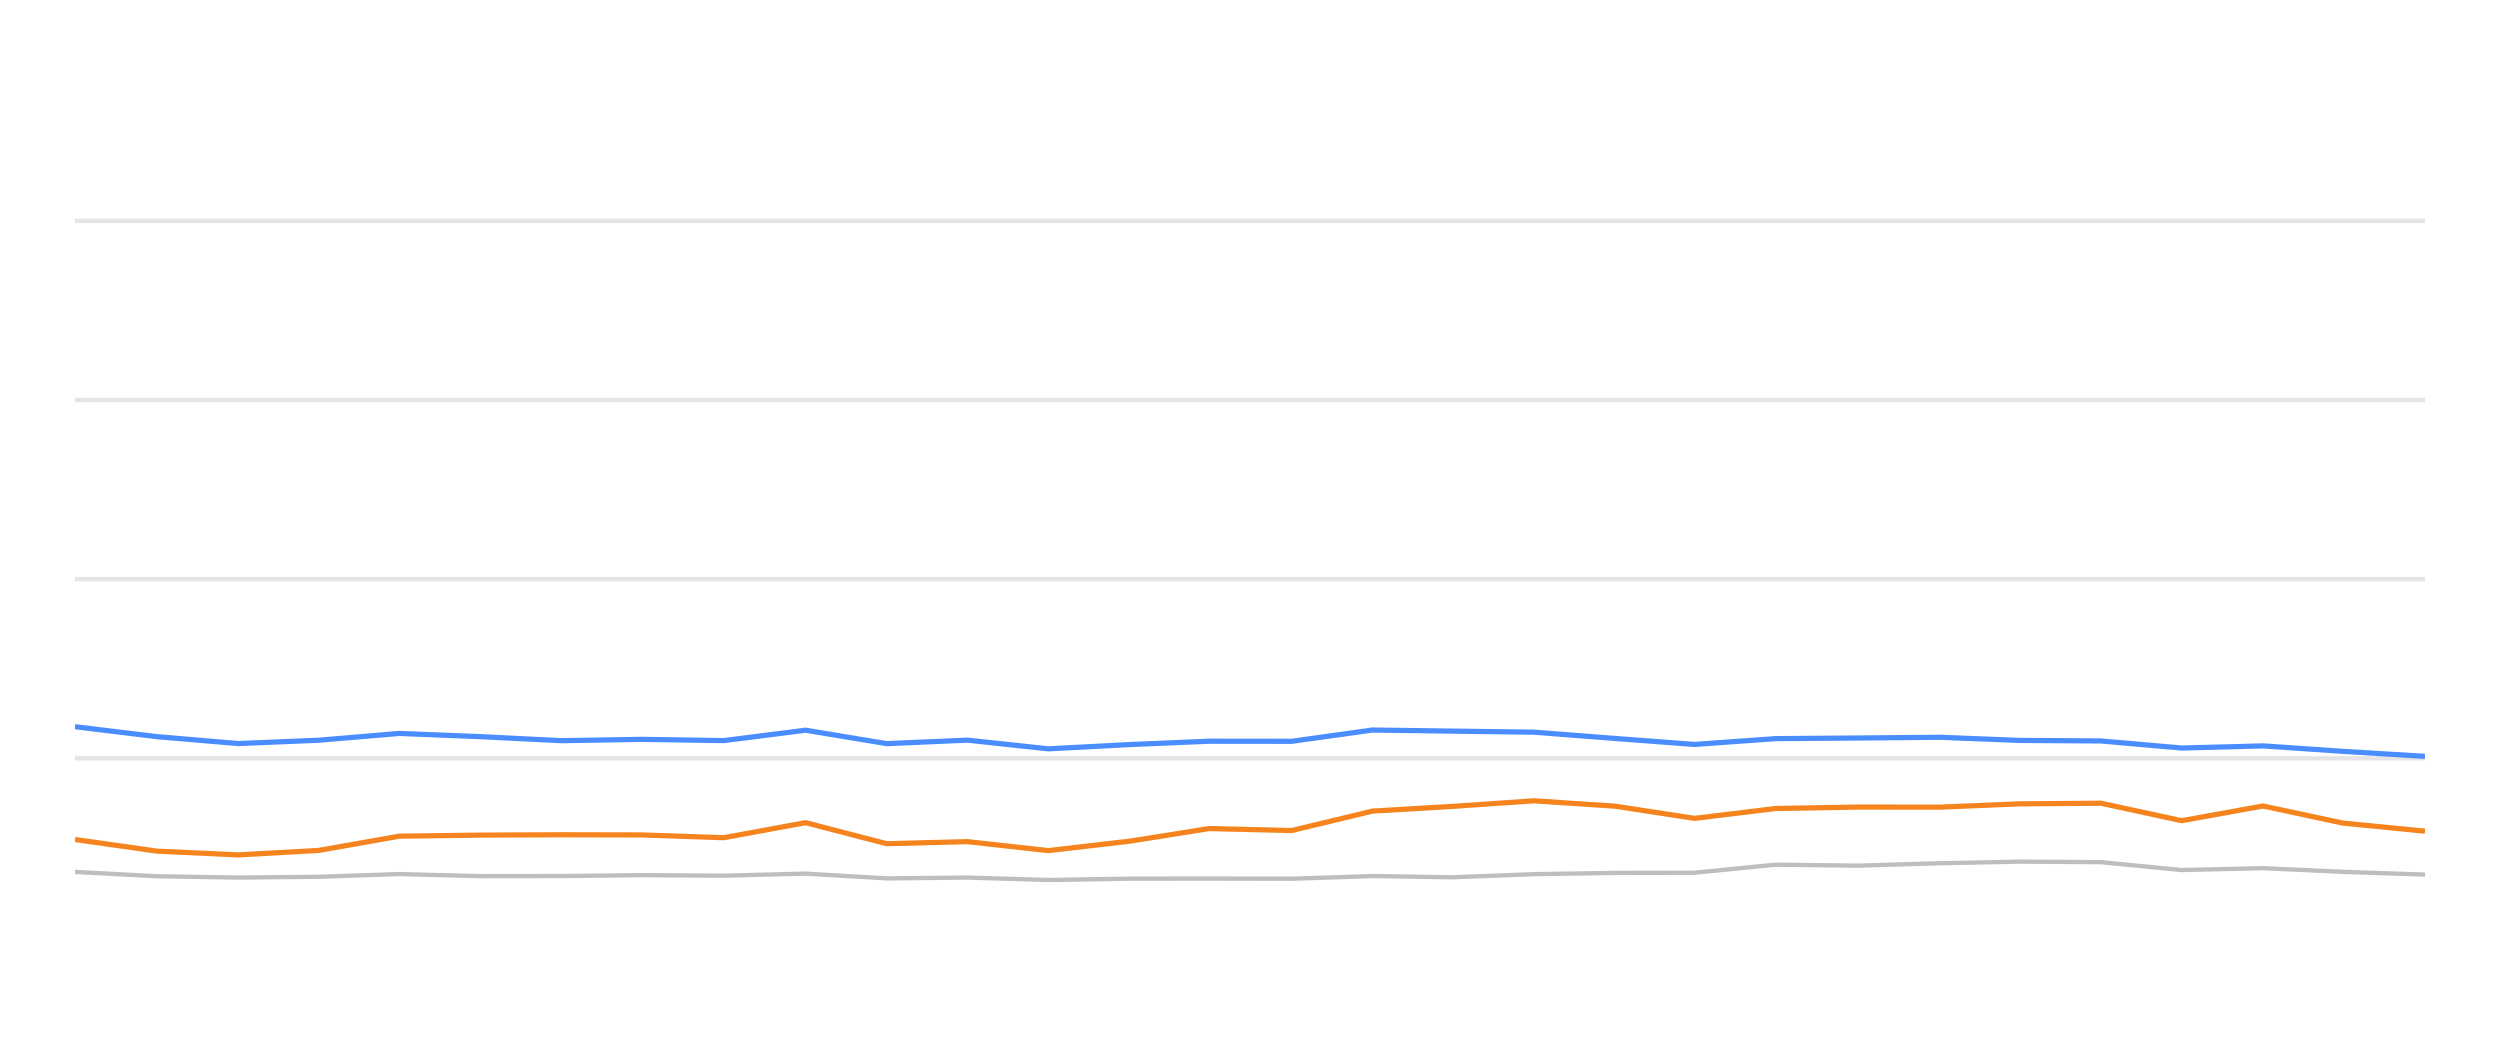
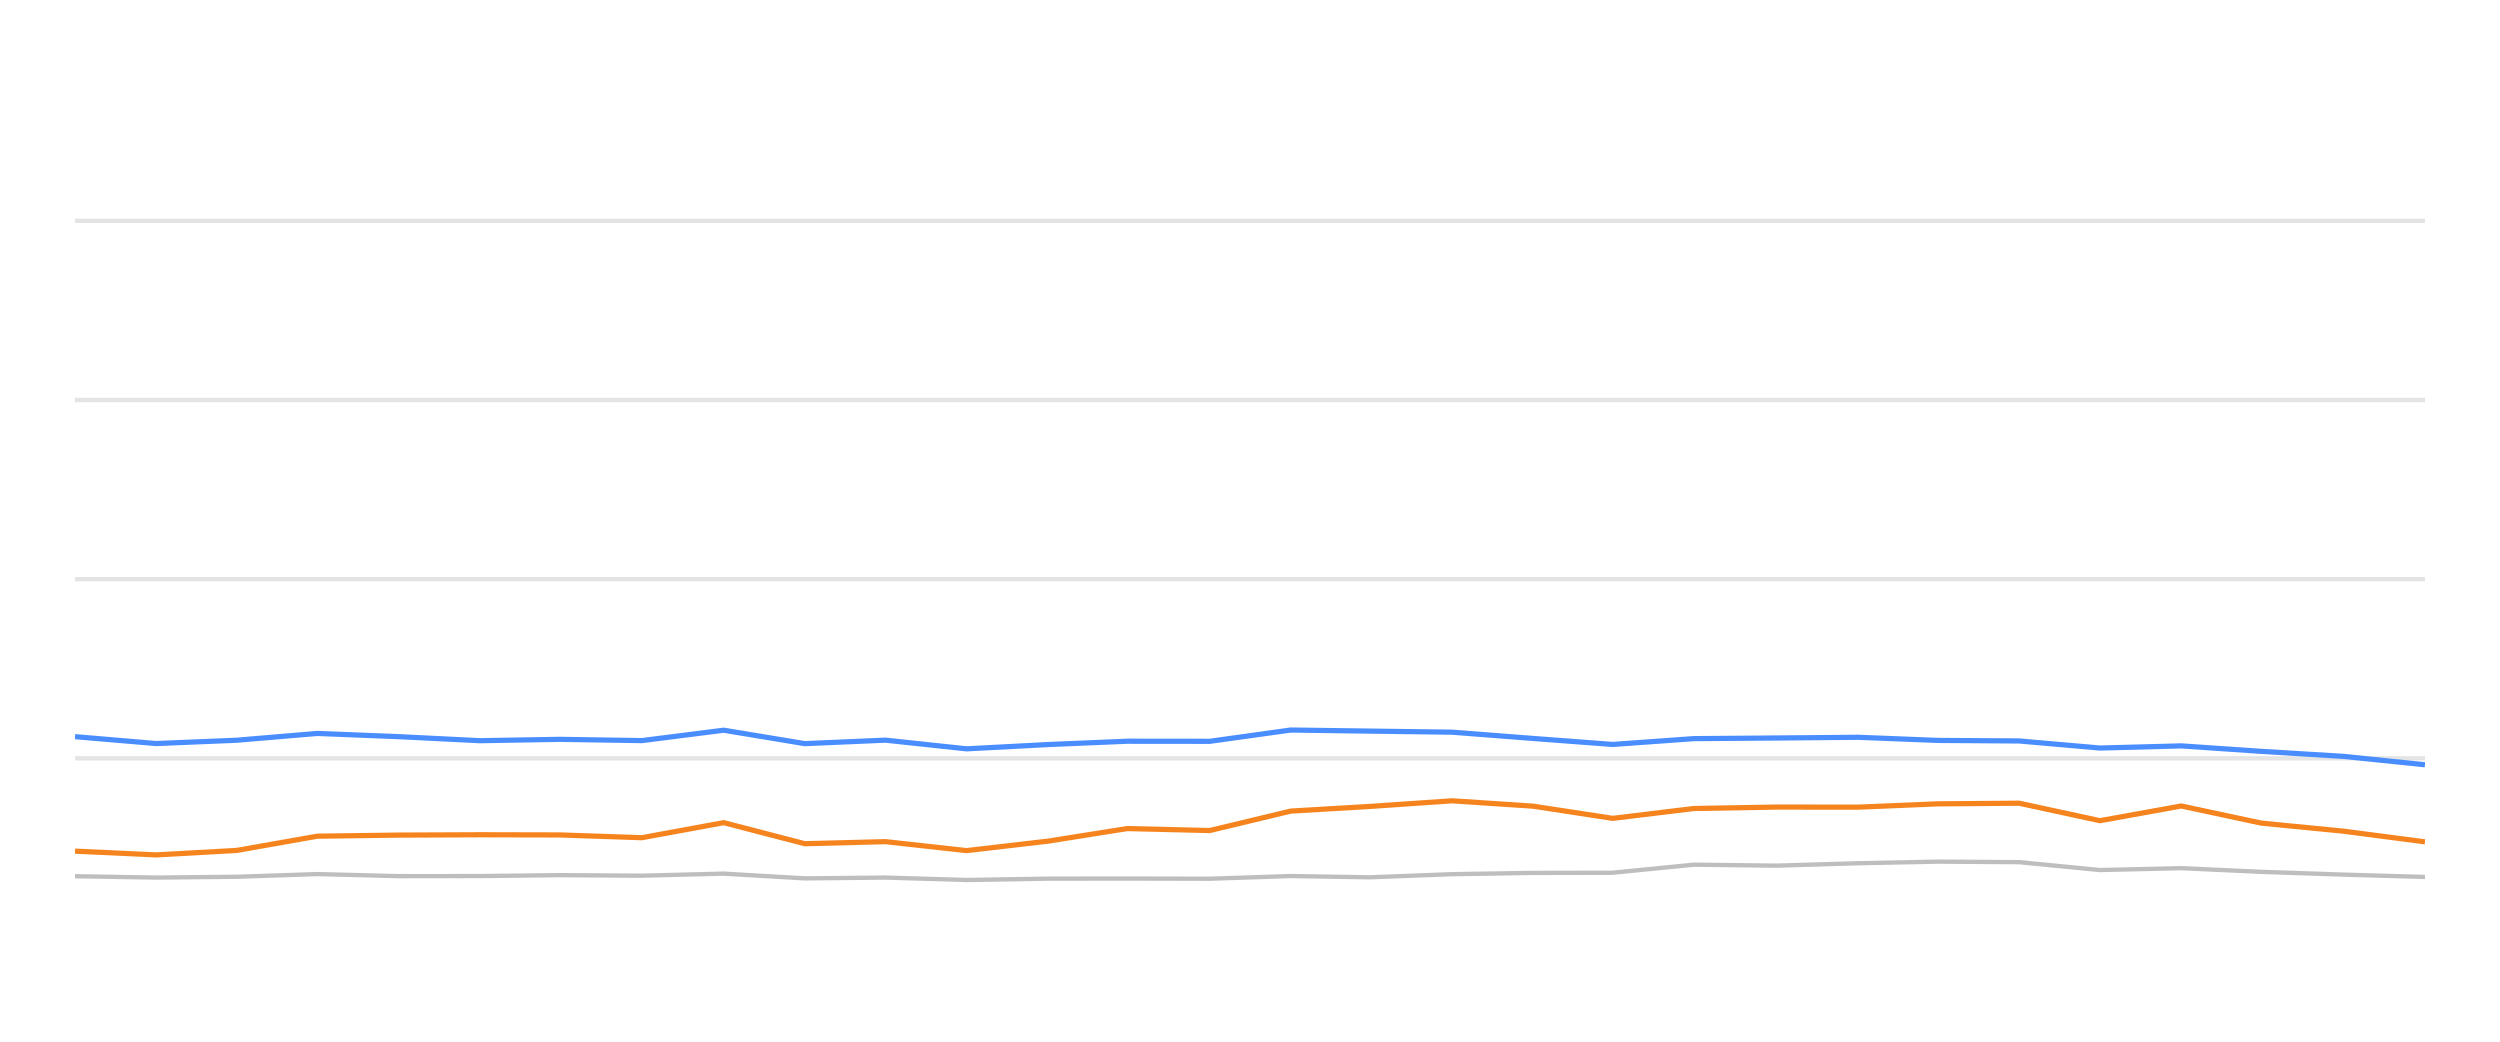
<svg xmlns="http://www.w3.org/2000/svg" width="288pt" height="120pt" viewBox="0 0 288 120" version="1.1">
  <defs>
    <style type="text/css">*{stroke-linejoin: round; stroke-linecap: butt}</style>
  </defs>
  <g id="figure_1">
    <g id="patch_1">
      <path d="M 0 120  L 288 120  L 288 0  L 0 0  L 0 120  z " style="fill: none; opacity: 0" />
    </g>
    <g id="axes_1">
      <g id="patch_2">
        <path d="M 8.64 108  L 279.36 108  L 279.36 4.8  L 8.64 4.8  L 8.64 108  z " style="fill: none" />
      </g>
      <g id="matplotlib.axis_1" />
      <g id="matplotlib.axis_2" />
      <g id="line2d_1">
-         <path d="M 8.64 87.36  L 279.36 87.36  " clip-path="url(#pab3c363f5d)" style="fill: none; stroke: #b2b2b2; stroke-opacity: 0.35; stroke-width: 0.5; stroke-linecap: square" />
+         <path d="M 8.64 87.36  L 279.36 87.36  " clip-path="url(#p60828f7b00)" style="fill: none; stroke: #b2b2b2; stroke-opacity: 0.35; stroke-width: 0.5; stroke-linecap: square" />
      </g>
      <g id="line2d_2">
-         <path d="M 8.64 66.72  L 279.36 66.72  " clip-path="url(#pab3c363f5d)" style="fill: none; stroke: #b2b2b2; stroke-opacity: 0.35; stroke-width: 0.5; stroke-linecap: square" />
+         <path d="M 8.64 66.72  L 279.36 66.72  " clip-path="url(#p60828f7b00)" style="fill: none; stroke: #b2b2b2; stroke-opacity: 0.35; stroke-width: 0.5; stroke-linecap: square" />
      </g>
      <g id="line2d_3">
-         <path d="M 8.64 46.08  L 279.36 46.08  " clip-path="url(#pab3c363f5d)" style="fill: none; stroke: #b2b2b2; stroke-opacity: 0.35; stroke-width: 0.5; stroke-linecap: square" />
+         <path d="M 8.64 46.08  L 279.36 46.08  " clip-path="url(#p60828f7b00)" style="fill: none; stroke: #b2b2b2; stroke-opacity: 0.35; stroke-width: 0.5; stroke-linecap: square" />
      </g>
      <g id="line2d_4">
-         <path d="M 8.64 25.44  L 279.36 25.44  " clip-path="url(#pab3c363f5d)" style="fill: none; stroke: #b2b2b2; stroke-opacity: 0.35; stroke-width: 0.5; stroke-linecap: square" />
+         <path d="M 8.64 25.44  L 279.36 25.44  " clip-path="url(#p60828f7b00)" style="fill: none; stroke: #b2b2b2; stroke-opacity: 0.35; stroke-width: 0.5; stroke-linecap: square" />
      </g>
      <g id="line2d_5">
-         <path d="M 8.64 100.446  L 18.084 100.941  L 27.429 101.096  L 36.709 101.003  L 46.001 100.693  L 55.36 100.931  L 64.706 100.92  L 73.916 100.817  L 83.382 100.879  L 92.804 100.642  L 102.145 101.189  L 111.44 101.096  L 120.777 101.375  L 130.2 101.22  L 139.284 101.209  L 148.794 101.23  L 158.112 100.92  L 167.228 101.065  L 176.713 100.704  L 186.037 100.559  L 195.203 100.539  L 204.558 99.61  L 214.067 99.723  L 223.462 99.445  L 232.654 99.259  L 242.019 99.321  L 251.33 100.229  L 260.697 100.012  L 269.9 100.435  L 279.36 100.755  " clip-path="url(#pab3c363f5d)" style="fill: none; stroke: #bebebe; stroke-width: 0.5; stroke-linecap: round" />
+         <path d="M 8.64 100.941  L 17.985 101.096  L 27.267 101.003  L 36.56 100.693  L 45.92 100.931  L 55.267 100.92  L 64.478 100.817  L 73.946 100.879  L 83.369 100.642  L 92.71 101.189  L 102.007 101.096  L 111.345 101.375  L 120.769 101.22  L 129.854 101.209  L 139.365 101.23  L 148.685 100.92  L 157.802 101.065  L 167.288 100.704  L 176.613 100.559  L 185.78 100.539  L 195.136 99.61  L 204.647 99.723  L 214.043 99.445  L 223.235 99.259  L 232.602 99.321  L 241.914 100.229  L 251.282 100.012  L 260.486 100.435  L 269.947 100.755  L 279.36 101.024  " clip-path="url(#p60828f7b00)" style="fill: none; stroke: #bebebe; stroke-width: 0.5; stroke-linecap: round" />
      </g>
      <g id="line2d_6">
-         <path d="M 8.64 83.717  L 18.084 84.863  L 27.429 85.657  L 36.709 85.275  L 46.001 84.491  L 55.36 84.863  L 64.706 85.327  L 73.916 85.172  L 83.382 85.317  L 92.804 84.12  L 102.145 85.668  L 111.44 85.265  L 120.777 86.266  L 130.2 85.771  L 139.284 85.389  L 148.794 85.399  L 158.112 84.099  L 167.228 84.223  L 176.713 84.347  L 186.037 85.069  L 195.203 85.76  L 204.558 85.09  L 214.067 85.017  L 223.462 84.935  L 232.654 85.296  L 242.019 85.358  L 251.33 86.173  L 260.697 85.926  L 269.9 86.555  L 279.36 87.133  " clip-path="url(#pab3c363f5d)" style="fill: none; stroke: #4a8dff; stroke-width: 0.6" />
+         <path d="M 8.64 84.863  L 17.985 85.657  L 27.267 85.275  L 36.56 84.491  L 45.92 84.863  L 55.267 85.327  L 64.478 85.172  L 73.946 85.317  L 83.369 84.12  L 92.71 85.668  L 102.007 85.265  L 111.345 86.266  L 120.769 85.771  L 129.854 85.389  L 139.365 85.399  L 148.685 84.099  L 157.802 84.223  L 167.288 84.347  L 176.613 85.069  L 185.78 85.76  L 195.136 85.09  L 204.647 85.017  L 214.043 84.935  L 223.235 85.296  L 232.602 85.358  L 241.914 86.173  L 251.282 85.926  L 260.486 86.555  L 269.947 87.133  L 279.36 88.103  " clip-path="url(#p60828f7b00)" style="fill: none; stroke: #4a8dff; stroke-width: 0.6" />
      </g>
      <g id="line2d_7">
-         <path d="M 8.64 96.71  L 18.084 98.052  L 27.429 98.485  L 36.709 97.969  L 46.001 96.328  L 55.36 96.204  L 64.706 96.163  L 73.916 96.184  L 83.382 96.504  L 92.804 94.77  L 102.145 97.195  L 111.44 96.958  L 120.777 97.99  L 130.2 96.896  L 139.284 95.451  L 148.794 95.678  L 158.112 93.438  L 167.228 92.902  L 176.713 92.252  L 186.037 92.871  L 195.203 94.274  L 204.558 93.139  L 214.067 92.974  L 223.462 92.984  L 232.654 92.603  L 242.019 92.53  L 251.33 94.543  L 260.697 92.85  L 269.9 94.821  L 279.36 95.75  " clip-path="url(#pab3c363f5d)" style="fill: none; stroke: #f5841e; stroke-width: 0.6" />
+         <path d="M 8.64 98.052  L 17.985 98.485  L 27.267 97.969  L 36.56 96.328  L 45.92 96.204  L 55.267 96.163  L 64.478 96.184  L 73.946 96.504  L 83.369 94.77  L 92.71 97.195  L 102.007 96.958  L 111.345 97.99  L 120.769 96.896  L 129.854 95.451  L 139.365 95.678  L 148.685 93.438  L 157.802 92.902  L 167.288 92.252  L 176.613 92.871  L 185.78 94.274  L 195.136 93.139  L 204.647 92.974  L 214.043 92.984  L 223.235 92.603  L 232.602 92.53  L 241.914 94.543  L 251.282 92.85  L 260.486 94.821  L 269.947 95.75  L 279.36 96.978  " clip-path="url(#p60828f7b00)" style="fill: none; stroke: #f5841e; stroke-width: 0.6" />
      </g>
    </g>
  </g>
  <defs>
-     <clipPath id="pab3c363f5d">
+     <clipPath id="p60828f7b00">
      <rect x="8.64" y="4.8" width="270.72" height="103.2" />
    </clipPath>
  </defs>
</svg>
